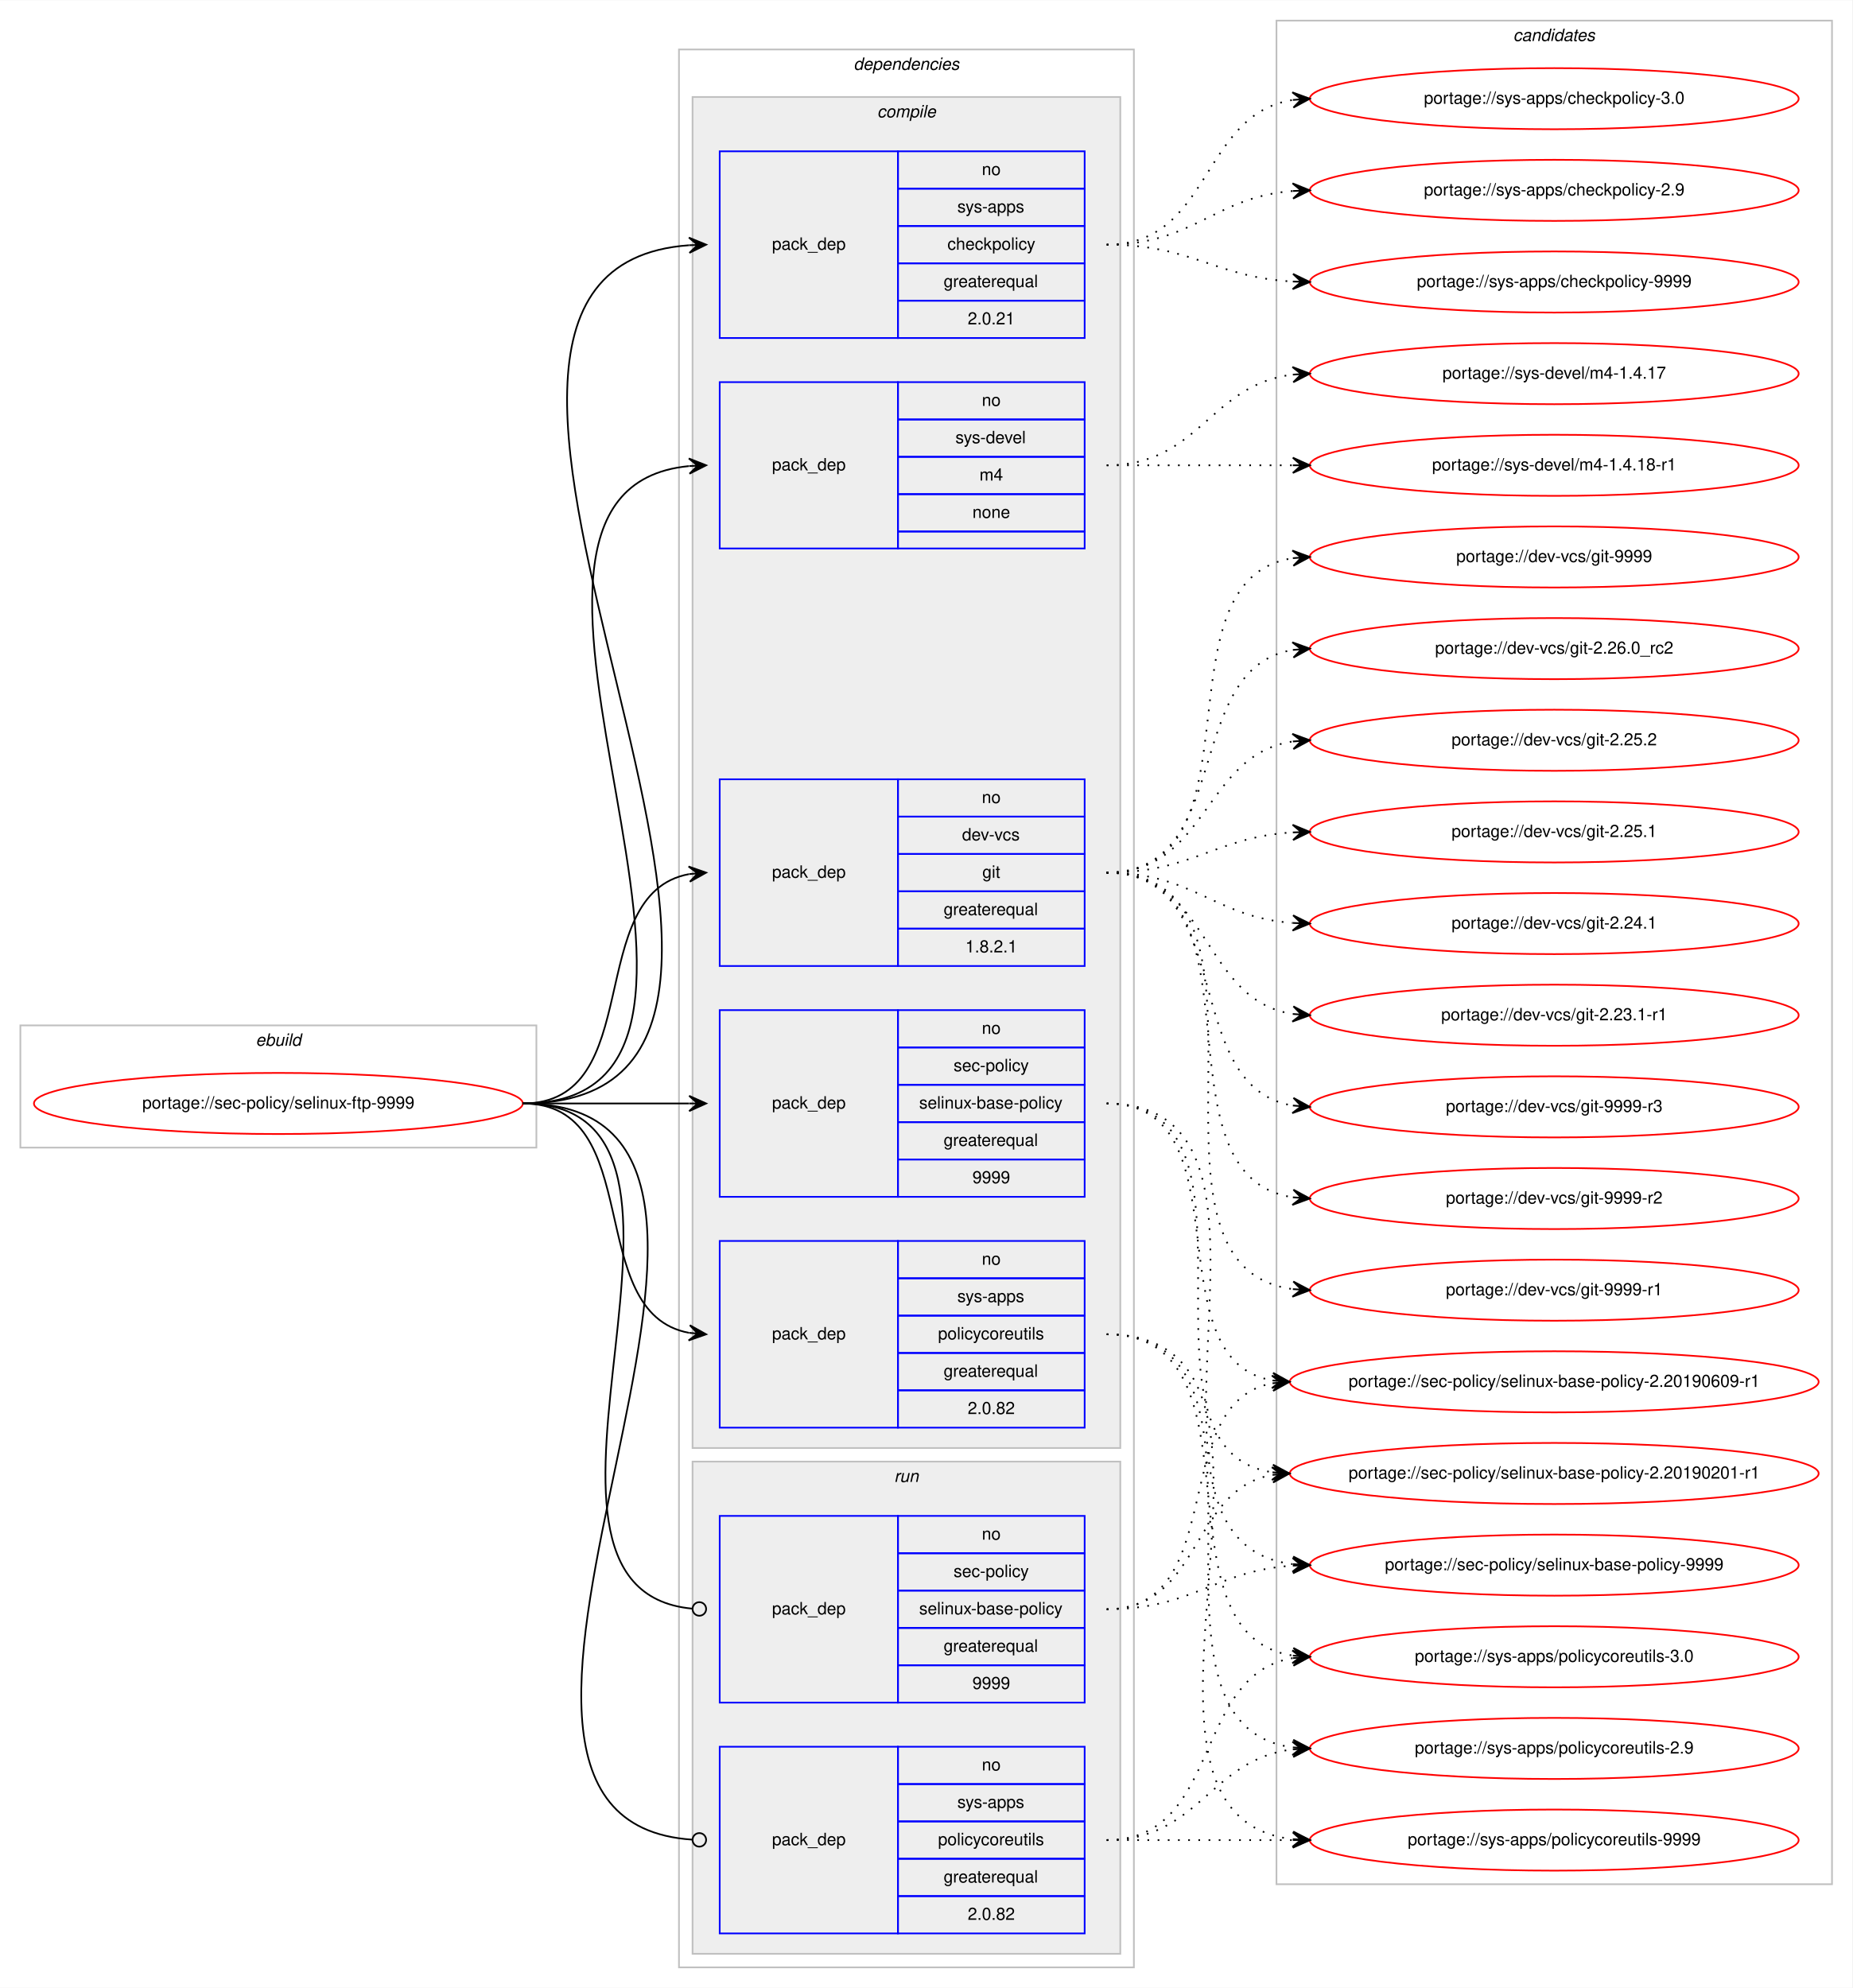
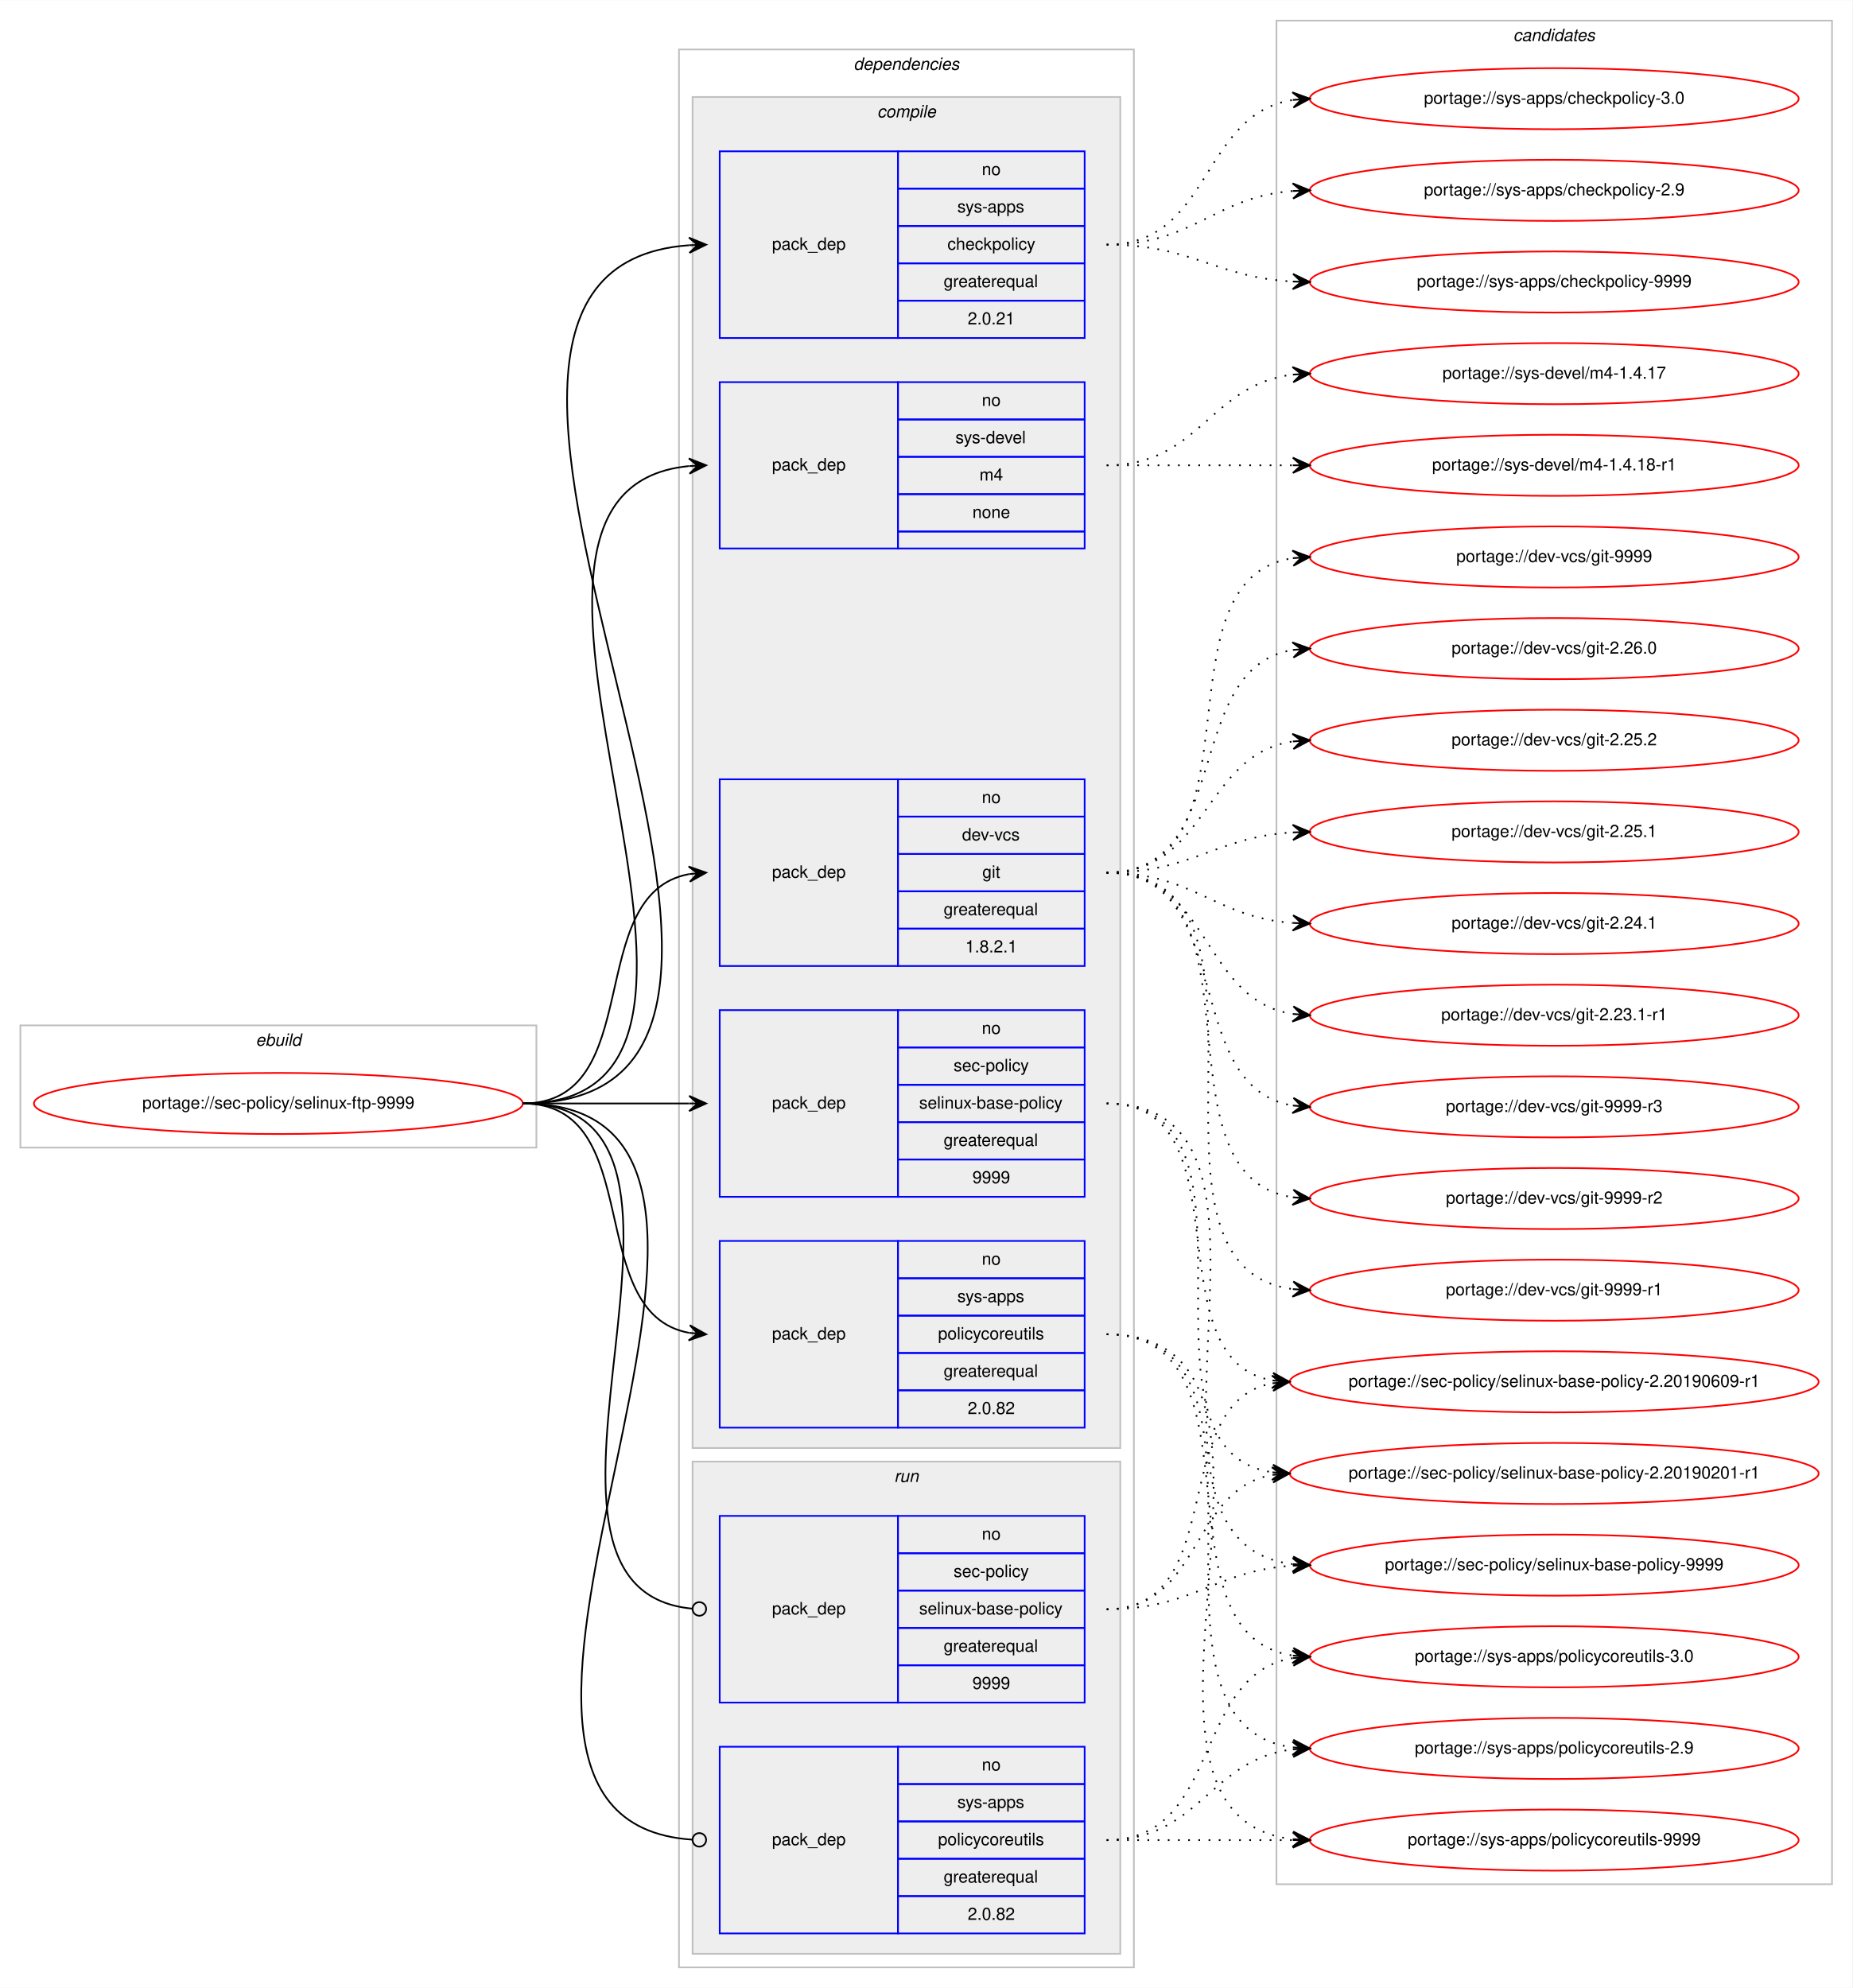
<svg xmlns="http://www.w3.org/2000/svg" xmlns:xlink="http://www.w3.org/1999/xlink" width="1091pt" height="1171pt" viewBox="0.00 0.00 1091.28 1171.00">
  <g id="graph0" class="graph" transform="scale(1 1) rotate(0) translate(4 1167)">
    <polygon fill="#ffffff" stroke="transparent" points="-4,4 -4,-1167 1087.283,-1167 1087.283,4 -4,4" />
    <g id="clust1" class="cluster">
      <polygon fill="none" stroke="#c0c0c0" points="8,-491 8,-563 312,-563 312,-491 8,-491" />
      <text text-anchor="start" x="146.663" y="-551" font-family="Helvetica,sans-Serif" font-style="italic" font-size="10.00" fill="#000000">ebuild</text>
    </g>
    <g id="clust2" class="cluster">
      <polygon fill="none" stroke="#c0c0c0" points="396,-8 396,-1138 664,-1138 664,-8 396,-8" />
      <text text-anchor="start" x="498.875" y="-1126" font-family="Helvetica,sans-Serif" font-style="italic" font-size="10.00" fill="#000000">dependencies</text>
    </g>
    <g id="clust3" class="cluster">
      <polygon fill="#eeeeee" stroke="#c0c0c0" points="404,-314 404,-1110 656,-1110 656,-314 404,-314" />
      <text text-anchor="start" x="512.778" y="-1098" font-family="Helvetica,sans-Serif" font-style="italic" font-size="10.00" fill="#000000">compile</text>
    </g>
    <g id="clust10" class="cluster">
      <polygon fill="#eeeeee" stroke="#c0c0c0" points="404,-16 404,-306 656,-306 656,-16 404,-16" />
      <text text-anchor="start" x="522.777" y="-294" font-family="Helvetica,sans-Serif" font-style="italic" font-size="10.00" fill="#000000">run</text>
    </g>
    <g id="clust13" class="cluster">
      <polygon fill="none" stroke="#c0c0c0" points="748,-57 748,-1155 1075.283,-1155 1075.283,-57 748,-57" />
      <text text-anchor="start" x="887.465" y="-1143" font-family="Helvetica,sans-Serif" font-style="italic" font-size="10.00" fill="#000000">candidates</text>
    </g>
    <g id="node1" class="node">
      <g id="a_node1">
        <a xlink:href="../sec-policy/selinux-ftp-9999.svg" xlink:title="portage://sec-policy/selinux-ftp-9999">
          <ellipse fill="none" stroke="#ff0000" cx="160" cy="-517" rx="144" ry="18" />
          <text text-anchor="middle" x="160" y="-514" font-family="Helvetica,sans-Serif" font-size="10.00" fill="#000000">portage://sec-policy/selinux-ftp-9999</text>
        </a>
      </g>
    </g>
    <g id="node2" class="node">
      <polygon fill="none" stroke="#0000ff" points="420,-598 420,-708 525,-708 525,-598 420,-598" />
      <text text-anchor="start" x="450.823" y="-650" font-family="Helvetica,sans-Serif" font-size="10.00" fill="#000000">pack_dep</text>
      <polygon fill="none" stroke="#0000ff" points="525,-686 525,-708 635,-708 635,-686 525,-686" />
      <text text-anchor="start" x="574.441" y="-694" font-family="Helvetica,sans-Serif" font-size="10.00" fill="#000000">no</text>
      <polygon fill="none" stroke="#0000ff" points="525,-664 525,-686 635,-686 635,-664 525,-664" />
      <text text-anchor="start" x="562.777" y="-672" font-family="Helvetica,sans-Serif" font-size="10.00" fill="#000000">dev-vcs</text>
      <polygon fill="none" stroke="#0000ff" points="525,-642 525,-664 635,-664 635,-642 525,-642" />
      <text text-anchor="start" x="574.721" y="-650" font-family="Helvetica,sans-Serif" font-size="10.00" fill="#000000">git</text>
      <polygon fill="none" stroke="#0000ff" points="525,-620 525,-642 635,-642 635,-620 525,-620" />
      <text text-anchor="start" x="551.936" y="-628" font-family="Helvetica,sans-Serif" font-size="10.00" fill="#000000">greaterequal</text>
      <polygon fill="none" stroke="#0000ff" points="525,-598 525,-620 635,-620 635,-598 525,-598" />
      <text text-anchor="start" x="564.713" y="-606" font-family="Helvetica,sans-Serif" font-size="10.00" fill="#000000">1.8.2.1</text>
    </g>
    <g id="edge1" class="edge">
      <path fill="none" stroke="#000000" d="M304,-517C377.567,-517 338.891,-640.549 401.935,-652.131" />
      <polygon fill="#000000" stroke="#000000" points="412,-653 401.65,-656.624 407.019,-652.57 402.037,-652.14 402.037,-652.14 402.037,-652.14 407.019,-652.57 402.424,-647.657 412,-653 412,-653" />
    </g>
    <g id="node3" class="node">
      <polygon fill="none" stroke="#0000ff" points="420,-462 420,-572 525,-572 525,-462 420,-462" />
      <text text-anchor="start" x="450.823" y="-514" font-family="Helvetica,sans-Serif" font-size="10.00" fill="#000000">pack_dep</text>
      <polygon fill="none" stroke="#0000ff" points="525,-550 525,-572 635,-572 635,-550 525,-550" />
      <text text-anchor="start" x="574.441" y="-558" font-family="Helvetica,sans-Serif" font-size="10.00" fill="#000000">no</text>
      <polygon fill="none" stroke="#0000ff" points="525,-528 525,-550 635,-550 635,-528 525,-528" />
      <text text-anchor="start" x="557.778" y="-536" font-family="Helvetica,sans-Serif" font-size="10.00" fill="#000000">sec-policy</text>
      <polygon fill="none" stroke="#0000ff" points="525,-506 525,-528 635,-528 635,-506 525,-506" />
      <text text-anchor="start" x="537.497" y="-514" font-family="Helvetica,sans-Serif" font-size="10.00" fill="#000000">selinux-base-policy</text>
      <polygon fill="none" stroke="#0000ff" points="525,-484 525,-506 635,-506 635,-484 525,-484" />
      <text text-anchor="start" x="551.936" y="-492" font-family="Helvetica,sans-Serif" font-size="10.00" fill="#000000">greaterequal</text>
      <polygon fill="none" stroke="#0000ff" points="525,-462 525,-484 635,-484 635,-462 525,-462" />
      <text text-anchor="start" x="568.882" y="-470" font-family="Helvetica,sans-Serif" font-size="10.00" fill="#000000">9999</text>
    </g>
    <g id="edge2" class="edge">
      <path fill="none" stroke="#000000" d="M304,-517C348.438,-517 362.02,-517 401.878,-517" />
      <polygon fill="#000000" stroke="#000000" points="412,-517 402,-521.5 407,-517 402,-517 402,-517 402,-517 407,-517 402,-512.5 412,-517 412,-517" />
    </g>
    <g id="node4" class="node">
      <polygon fill="none" stroke="#0000ff" points="420,-968 420,-1078 525,-1078 525,-968 420,-968" />
      <text text-anchor="start" x="450.823" y="-1020" font-family="Helvetica,sans-Serif" font-size="10.00" fill="#000000">pack_dep</text>
      <polygon fill="none" stroke="#0000ff" points="525,-1056 525,-1078 635,-1078 635,-1056 525,-1056" />
      <text text-anchor="start" x="574.441" y="-1064" font-family="Helvetica,sans-Serif" font-size="10.00" fill="#000000">no</text>
      <polygon fill="none" stroke="#0000ff" points="525,-1034 525,-1056 635,-1056 635,-1034 525,-1034" />
      <text text-anchor="start" x="559.997" y="-1042" font-family="Helvetica,sans-Serif" font-size="10.00" fill="#000000">sys-apps</text>
      <polygon fill="none" stroke="#0000ff" points="525,-1012 525,-1034 635,-1034 635,-1012 525,-1012" />
      <text text-anchor="start" x="554.163" y="-1020" font-family="Helvetica,sans-Serif" font-size="10.00" fill="#000000">checkpolicy</text>
      <polygon fill="none" stroke="#0000ff" points="525,-990 525,-1012 635,-1012 635,-990 525,-990" />
      <text text-anchor="start" x="551.936" y="-998" font-family="Helvetica,sans-Serif" font-size="10.00" fill="#000000">greaterequal</text>
      <polygon fill="none" stroke="#0000ff" points="525,-968 525,-990 635,-990 635,-968 525,-968" />
      <text text-anchor="start" x="566.103" y="-976" font-family="Helvetica,sans-Serif" font-size="10.00" fill="#000000">2.0.21</text>
    </g>
    <g id="edge3" class="edge">
      <path fill="none" stroke="#000000" d="M304,-517C530.474,-517 192.566,-1007.798 401.954,-1022.656" />
      <polygon fill="#000000" stroke="#000000" points="412,-1023 401.852,-1027.155 407.003,-1022.829 402.006,-1022.657 402.006,-1022.657 402.006,-1022.657 407.003,-1022.829 402.16,-1018.16 412,-1023 412,-1023" />
    </g>
    <g id="node5" class="node">
      <polygon fill="none" stroke="#0000ff" points="420,-326 420,-436 525,-436 525,-326 420,-326" />
      <text text-anchor="start" x="450.823" y="-378" font-family="Helvetica,sans-Serif" font-size="10.00" fill="#000000">pack_dep</text>
      <polygon fill="none" stroke="#0000ff" points="525,-414 525,-436 635,-436 635,-414 525,-414" />
      <text text-anchor="start" x="574.441" y="-422" font-family="Helvetica,sans-Serif" font-size="10.00" fill="#000000">no</text>
      <polygon fill="none" stroke="#0000ff" points="525,-392 525,-414 635,-414 635,-392 525,-392" />
      <text text-anchor="start" x="559.997" y="-400" font-family="Helvetica,sans-Serif" font-size="10.00" fill="#000000">sys-apps</text>
      <polygon fill="none" stroke="#0000ff" points="525,-370 525,-392 635,-392 635,-370 525,-370" />
      <text text-anchor="start" x="548.611" y="-378" font-family="Helvetica,sans-Serif" font-size="10.00" fill="#000000">policycoreutils</text>
      <polygon fill="none" stroke="#0000ff" points="525,-348 525,-370 635,-370 635,-348 525,-348" />
      <text text-anchor="start" x="551.936" y="-356" font-family="Helvetica,sans-Serif" font-size="10.00" fill="#000000">greaterequal</text>
      <polygon fill="none" stroke="#0000ff" points="525,-326 525,-348 635,-348 635,-326 525,-326" />
      <text text-anchor="start" x="566.103" y="-334" font-family="Helvetica,sans-Serif" font-size="10.00" fill="#000000">2.0.82</text>
    </g>
    <g id="edge4" class="edge">
      <path fill="none" stroke="#000000" d="M304,-517C377.567,-517 338.891,-393.451 401.935,-381.868" />
      <polygon fill="#000000" stroke="#000000" points="412,-381 402.424,-386.343 407.019,-381.43 402.037,-381.86 402.037,-381.86 402.037,-381.86 407.019,-381.43 401.65,-377.376 412,-381 412,-381" />
    </g>
    <g id="node6" class="node">
      <polygon fill="none" stroke="#0000ff" points="420,-844 420,-942 525,-942 525,-844 420,-844" />
      <text text-anchor="start" x="450.823" y="-890" font-family="Helvetica,sans-Serif" font-size="10.00" fill="#000000">pack_dep</text>
      <polygon fill="none" stroke="#0000ff" points="525,-920 525,-942 635,-942 635,-920 525,-920" />
      <text text-anchor="start" x="574.441" y="-928" font-family="Helvetica,sans-Serif" font-size="10.00" fill="#000000">no</text>
      <polygon fill="none" stroke="#0000ff" points="525,-898 525,-920 635,-920 635,-898 525,-898" />
      <text text-anchor="start" x="558.888" y="-906" font-family="Helvetica,sans-Serif" font-size="10.00" fill="#000000">sys-devel</text>
      <polygon fill="none" stroke="#0000ff" points="525,-876 525,-898 635,-898 635,-876 525,-876" />
      <text text-anchor="start" x="573.056" y="-884" font-family="Helvetica,sans-Serif" font-size="10.00" fill="#000000">m4</text>
      <polygon fill="none" stroke="#0000ff" points="525,-854 525,-876 635,-876 635,-854 525,-854" />
      <text text-anchor="start" x="568.882" y="-862" font-family="Helvetica,sans-Serif" font-size="10.00" fill="#000000">none</text>
      <polygon fill="none" stroke="#0000ff" points="525,-844 525,-854 635,-854 635,-844 525,-844" />
    </g>
    <g id="edge5" class="edge">
      <path fill="none" stroke="#000000" d="M304,-517C474.303,-517 247.791,-877.736 401.818,-892.532" />
      <polygon fill="#000000" stroke="#000000" points="412,-893 401.804,-897.036 407.005,-892.77 402.01,-892.541 402.01,-892.541 402.01,-892.541 407.005,-892.77 402.217,-888.046 412,-893 412,-893" />
    </g>
    <g id="node7" class="node">
      <polygon fill="none" stroke="#0000ff" points="420,-164 420,-274 525,-274 525,-164 420,-164" />
      <text text-anchor="start" x="450.823" y="-216" font-family="Helvetica,sans-Serif" font-size="10.00" fill="#000000">pack_dep</text>
      <polygon fill="none" stroke="#0000ff" points="525,-252 525,-274 635,-274 635,-252 525,-252" />
      <text text-anchor="start" x="574.441" y="-260" font-family="Helvetica,sans-Serif" font-size="10.00" fill="#000000">no</text>
      <polygon fill="none" stroke="#0000ff" points="525,-230 525,-252 635,-252 635,-230 525,-230" />
      <text text-anchor="start" x="557.778" y="-238" font-family="Helvetica,sans-Serif" font-size="10.00" fill="#000000">sec-policy</text>
      <polygon fill="none" stroke="#0000ff" points="525,-208 525,-230 635,-230 635,-208 525,-208" />
      <text text-anchor="start" x="537.497" y="-216" font-family="Helvetica,sans-Serif" font-size="10.00" fill="#000000">selinux-base-policy</text>
      <polygon fill="none" stroke="#0000ff" points="525,-186 525,-208 635,-208 635,-186 525,-186" />
      <text text-anchor="start" x="551.936" y="-194" font-family="Helvetica,sans-Serif" font-size="10.00" fill="#000000">greaterequal</text>
      <polygon fill="none" stroke="#0000ff" points="525,-164 525,-186 635,-186 635,-164 525,-164" />
      <text text-anchor="start" x="568.882" y="-172" font-family="Helvetica,sans-Serif" font-size="10.00" fill="#000000">9999</text>
    </g>
    <g id="edge6" class="edge">
      <path fill="none" stroke="#000000" d="M304,-517C441.985,-517 278.12,-231.097 403.724,-219.371" />
      <ellipse fill="none" stroke="#000000" cx="408.004" cy="-219.179" rx="4" ry="4" />
    </g>
    <g id="node8" class="node">
      <polygon fill="none" stroke="#0000ff" points="420,-28 420,-138 525,-138 525,-28 420,-28" />
      <text text-anchor="start" x="450.823" y="-80" font-family="Helvetica,sans-Serif" font-size="10.00" fill="#000000">pack_dep</text>
      <polygon fill="none" stroke="#0000ff" points="525,-116 525,-138 635,-138 635,-116 525,-116" />
      <text text-anchor="start" x="574.441" y="-124" font-family="Helvetica,sans-Serif" font-size="10.00" fill="#000000">no</text>
      <polygon fill="none" stroke="#0000ff" points="525,-94 525,-116 635,-116 635,-94 525,-94" />
      <text text-anchor="start" x="559.997" y="-102" font-family="Helvetica,sans-Serif" font-size="10.00" fill="#000000">sys-apps</text>
      <polygon fill="none" stroke="#0000ff" points="525,-72 525,-94 635,-94 635,-72 525,-72" />
      <text text-anchor="start" x="548.611" y="-80" font-family="Helvetica,sans-Serif" font-size="10.00" fill="#000000">policycoreutils</text>
      <polygon fill="none" stroke="#0000ff" points="525,-50 525,-72 635,-72 635,-50 525,-50" />
      <text text-anchor="start" x="551.936" y="-58" font-family="Helvetica,sans-Serif" font-size="10.00" fill="#000000">greaterequal</text>
      <polygon fill="none" stroke="#0000ff" points="525,-28 525,-50 635,-50 635,-28 525,-28" />
      <text text-anchor="start" x="566.103" y="-36" font-family="Helvetica,sans-Serif" font-size="10.00" fill="#000000">2.0.82</text>
    </g>
    <g id="edge7" class="edge">
      <path fill="none" stroke="#000000" d="M304,-517C499.957,-517 221.331,-95.204 403.847,-83.259" />
      <ellipse fill="none" stroke="#000000" cx="408.002" cy="-83.127" rx="4" ry="4" />
    </g>
    <g id="node9" class="node">
      <g id="a_node9">
        <a xlink:href="../dev-vcs/git-9999-r3.svg" xlink:title="portage://dev-vcs/git-9999-r3">
          <ellipse fill="none" stroke="#ff0000" cx="911.641" cy="-515" rx="144" ry="18" />
          <text text-anchor="middle" x="911.641" y="-512" font-family="Helvetica,sans-Serif" font-size="10.00" fill="#000000">portage://dev-vcs/git-9999-r3</text>
        </a>
      </g>
    </g>
    <g id="edge8" class="edge">
      <path fill="none" stroke="#000000" stroke-dasharray="1,5" d="M648,-653C725.528,-653 690.054,-527.12 757.429,-515.81" />
      <polygon fill="#000000" stroke="#000000" points="767.641,-515 758.029,-520.277 762.657,-515.396 757.673,-515.791 757.673,-515.791 757.673,-515.791 762.657,-515.396 757.317,-511.305 767.641,-515 767.641,-515" />
    </g>
    <g id="node10" class="node">
      <g id="a_node10">
        <a xlink:href="../dev-vcs/git-9999-r2.svg" xlink:title="portage://dev-vcs/git-9999-r2">
          <ellipse fill="none" stroke="#ff0000" cx="911.641" cy="-461" rx="144" ry="18" />
          <text text-anchor="middle" x="911.641" y="-458" font-family="Helvetica,sans-Serif" font-size="10.00" fill="#000000">portage://dev-vcs/git-9999-r2</text>
        </a>
      </g>
    </g>
    <g id="edge9" class="edge">
      <path fill="none" stroke="#000000" stroke-dasharray="1,5" d="M648,-653C744.912,-653 672.745,-474.624 757.438,-461.734" />
      <polygon fill="#000000" stroke="#000000" points="767.641,-461 757.99,-466.206 762.654,-461.359 757.667,-461.717 757.667,-461.717 757.667,-461.717 762.654,-461.359 757.344,-457.229 767.641,-461 767.641,-461" />
    </g>
    <g id="node11" class="node">
      <g id="a_node11">
        <a xlink:href="../dev-vcs/git-9999-r1.svg" xlink:title="portage://dev-vcs/git-9999-r1">
          <ellipse fill="none" stroke="#ff0000" cx="911.641" cy="-407" rx="144" ry="18" />
          <text text-anchor="middle" x="911.641" y="-404" font-family="Helvetica,sans-Serif" font-size="10.00" fill="#000000">portage://dev-vcs/git-9999-r1</text>
        </a>
      </g>
    </g>
    <g id="edge10" class="edge">
      <path fill="none" stroke="#000000" stroke-dasharray="1,5" d="M648,-653C766.016,-653 653.09,-421.203 757.574,-407.621" />
      <polygon fill="#000000" stroke="#000000" points="767.641,-407 757.937,-412.107 762.651,-407.308 757.66,-407.616 757.66,-407.616 757.66,-407.616 762.651,-407.308 757.383,-403.124 767.641,-407 767.641,-407" />
    </g>
    <g id="node12" class="node">
      <g id="a_node12">
        <a xlink:href="../dev-vcs/git-9999.svg" xlink:title="portage://dev-vcs/git-9999">
          <ellipse fill="none" stroke="#ff0000" cx="911.641" cy="-839" rx="144" ry="18" />
          <text text-anchor="middle" x="911.641" y="-836" font-family="Helvetica,sans-Serif" font-size="10.00" fill="#000000">portage://dev-vcs/git-9999</text>
        </a>
      </g>
    </g>
    <g id="edge11" class="edge">
      <path fill="none" stroke="#000000" stroke-dasharray="1,5" d="M648,-653C742.74,-653 674.681,-825.801 757.656,-838.289" />
      <polygon fill="#000000" stroke="#000000" points="767.641,-839 757.347,-842.778 762.654,-838.645 757.667,-838.29 757.667,-838.29 757.667,-838.29 762.654,-838.645 757.986,-833.801 767.641,-839 767.641,-839" />
    </g>
    <g id="node13" class="node">
      <g id="a_node13">
-         <a xlink:href="../dev-vcs/git-2.26.0_rc2.svg" xlink:title="portage://dev-vcs/git-2.26.0_rc2">
+         <a xlink:href="../dev-vcs/git-2.26.0.svg" xlink:title="portage://dev-vcs/git-2.26.0">
          <ellipse fill="none" stroke="#ff0000" cx="911.641" cy="-785" rx="144" ry="18" />
-           <text text-anchor="middle" x="911.641" y="-782" font-family="Helvetica,sans-Serif" font-size="10.00" fill="#000000">portage://dev-vcs/git-2.26.0_rc2</text>
+           <text text-anchor="middle" x="911.641" y="-782" font-family="Helvetica,sans-Serif" font-size="10.00" fill="#000000">portage://dev-vcs/git-2.26.0</text>
        </a>
      </g>
    </g>
    <g id="edge12" class="edge">
      <path fill="none" stroke="#000000" stroke-dasharray="1,5" d="M648,-653C723.622,-653 691.703,-773.407 757.663,-784.225" />
      <polygon fill="#000000" stroke="#000000" points="767.641,-785 757.323,-788.712 762.656,-784.613 757.671,-784.225 757.671,-784.225 757.671,-784.225 762.656,-784.613 758.02,-779.739 767.641,-785 767.641,-785" />
    </g>
    <g id="node14" class="node">
      <g id="a_node14">
        <a xlink:href="../dev-vcs/git-2.25.2.svg" xlink:title="portage://dev-vcs/git-2.25.2">
          <ellipse fill="none" stroke="#ff0000" cx="911.641" cy="-731" rx="144" ry="18" />
          <text text-anchor="middle" x="911.641" y="-728" font-family="Helvetica,sans-Serif" font-size="10.00" fill="#000000">portage://dev-vcs/git-2.25.2</text>
        </a>
      </g>
    </g>
    <g id="edge13" class="edge">
      <path fill="none" stroke="#000000" stroke-dasharray="1,5" d="M648,-653C707.881,-653 704.766,-722.414 757.511,-730.278" />
      <polygon fill="#000000" stroke="#000000" points="767.641,-731 757.346,-734.777 762.654,-730.644 757.667,-730.289 757.667,-730.289 757.667,-730.289 762.654,-730.644 757.987,-725.8 767.641,-731 767.641,-731" />
    </g>
    <g id="node15" class="node">
      <g id="a_node15">
        <a xlink:href="../dev-vcs/git-2.25.1.svg" xlink:title="portage://dev-vcs/git-2.25.1">
          <ellipse fill="none" stroke="#ff0000" cx="911.641" cy="-677" rx="144" ry="18" />
          <text text-anchor="middle" x="911.641" y="-674" font-family="Helvetica,sans-Serif" font-size="10.00" fill="#000000">portage://dev-vcs/git-2.25.1</text>
        </a>
      </g>
    </g>
    <g id="edge14" class="edge">
      <path fill="none" stroke="#000000" stroke-dasharray="1,5" d="M648,-653C698.632,-653 711.734,-673.918 757.381,-676.697" />
      <polygon fill="#000000" stroke="#000000" points="767.641,-677 757.513,-681.202 762.643,-676.852 757.646,-676.704 757.646,-676.704 757.646,-676.704 762.643,-676.852 757.779,-672.206 767.641,-677 767.641,-677" />
    </g>
    <g id="node16" class="node">
      <g id="a_node16">
        <a xlink:href="../dev-vcs/git-2.24.1.svg" xlink:title="portage://dev-vcs/git-2.24.1">
          <ellipse fill="none" stroke="#ff0000" cx="911.641" cy="-623" rx="144" ry="18" />
          <text text-anchor="middle" x="911.641" y="-620" font-family="Helvetica,sans-Serif" font-size="10.00" fill="#000000">portage://dev-vcs/git-2.24.1</text>
        </a>
      </g>
    </g>
    <g id="edge15" class="edge">
      <path fill="none" stroke="#000000" stroke-dasharray="1,5" d="M648,-653C699.287,-653 711.346,-626.743 757.576,-623.358" />
      <polygon fill="#000000" stroke="#000000" points="767.641,-623 757.808,-627.852 762.644,-623.178 757.648,-623.355 757.648,-623.355 757.648,-623.355 762.644,-623.178 757.488,-618.858 767.641,-623 767.641,-623" />
    </g>
    <g id="node17" class="node">
      <g id="a_node17">
        <a xlink:href="../dev-vcs/git-2.23.1-r1.svg" xlink:title="portage://dev-vcs/git-2.23.1-r1">
          <ellipse fill="none" stroke="#ff0000" cx="911.641" cy="-569" rx="144" ry="18" />
          <text text-anchor="middle" x="911.641" y="-566" font-family="Helvetica,sans-Serif" font-size="10.00" fill="#000000">portage://dev-vcs/git-2.23.1-r1</text>
        </a>
      </g>
    </g>
    <g id="edge16" class="edge">
      <path fill="none" stroke="#000000" stroke-dasharray="1,5" d="M648,-653C709.418,-653 703.572,-577.936 757.633,-569.726" />
      <polygon fill="#000000" stroke="#000000" points="767.641,-569 757.993,-574.212 762.654,-569.362 757.668,-569.724 757.668,-569.724 757.668,-569.724 762.654,-569.362 757.342,-565.236 767.641,-569 767.641,-569" />
    </g>
    <g id="node18" class="node">
      <g id="a_node18">
        <a xlink:href="../sec-policy/selinux-base-policy-9999.svg" xlink:title="portage://sec-policy/selinux-base-policy-9999">
          <ellipse fill="none" stroke="#ff0000" cx="911.641" cy="-245" rx="144" ry="18" />
          <text text-anchor="middle" x="911.641" y="-242" font-family="Helvetica,sans-Serif" font-size="10.00" fill="#000000">portage://sec-policy/selinux-base-policy-9999</text>
        </a>
      </g>
    </g>
    <g id="edge17" class="edge">
      <path fill="none" stroke="#000000" stroke-dasharray="1,5" d="M648,-517C776.455,-517 643.27,-259.672 757.417,-245.599" />
      <polygon fill="#000000" stroke="#000000" points="767.641,-245 757.922,-250.077 762.65,-245.292 757.658,-245.585 757.658,-245.585 757.658,-245.585 762.65,-245.292 757.395,-241.093 767.641,-245 767.641,-245" />
    </g>
    <g id="node19" class="node">
      <g id="a_node19">
        <a xlink:href="../sec-policy/selinux-base-policy-2.20190609-r1.svg" xlink:title="portage://sec-policy/selinux-base-policy-2.20190609-r1">
          <ellipse fill="none" stroke="#ff0000" cx="911.641" cy="-353" rx="155.783" ry="18" />
          <text text-anchor="middle" x="911.641" y="-350" font-family="Helvetica,sans-Serif" font-size="10.00" fill="#000000">portage://sec-policy/selinux-base-policy-2.20190609-r1</text>
        </a>
      </g>
    </g>
    <g id="edge18" class="edge">
      <path fill="none" stroke="#000000" stroke-dasharray="1,5" d="M648,-517C731.611,-517 673.67,-366.177 745.669,-353.805" />
      <polygon fill="#000000" stroke="#000000" points="755.641,-353 746.036,-358.29 750.658,-353.402 745.674,-353.805 745.674,-353.805 745.674,-353.805 750.658,-353.402 745.312,-349.319 755.641,-353 755.641,-353" />
    </g>
    <g id="node20" class="node">
      <g id="a_node20">
        <a xlink:href="../sec-policy/selinux-base-policy-2.20190201-r1.svg" xlink:title="portage://sec-policy/selinux-base-policy-2.20190201-r1">
          <ellipse fill="none" stroke="#ff0000" cx="911.641" cy="-299" rx="155.783" ry="18" />
          <text text-anchor="middle" x="911.641" y="-296" font-family="Helvetica,sans-Serif" font-size="10.00" fill="#000000">portage://sec-policy/selinux-base-policy-2.20190201-r1</text>
        </a>
      </g>
    </g>
    <g id="edge19" class="edge">
      <path fill="none" stroke="#000000" stroke-dasharray="1,5" d="M648,-517C752.468,-517 654.549,-313.236 745.578,-299.705" />
      <polygon fill="#000000" stroke="#000000" points="755.641,-299 745.98,-304.188 750.654,-299.349 745.666,-299.699 745.666,-299.699 745.666,-299.699 750.654,-299.349 745.351,-295.21 755.641,-299 755.641,-299" />
    </g>
    <g id="node21" class="node">
      <g id="a_node21">
        <a xlink:href="../sys-apps/checkpolicy-9999.svg" xlink:title="portage://sys-apps/checkpolicy-9999">
          <ellipse fill="none" stroke="#ff0000" cx="911.641" cy="-1001" rx="144" ry="18" />
          <text text-anchor="middle" x="911.641" y="-998" font-family="Helvetica,sans-Serif" font-size="10.00" fill="#000000">portage://sys-apps/checkpolicy-9999</text>
        </a>
      </g>
    </g>
    <g id="edge20" class="edge">
      <path fill="none" stroke="#000000" stroke-dasharray="1,5" d="M648,-1023C698.475,-1023 711.86,-1003.825 757.409,-1001.278" />
      <polygon fill="#000000" stroke="#000000" points="767.641,-1001 757.767,-1005.77 762.643,-1001.136 757.645,-1001.272 757.645,-1001.272 757.645,-1001.272 762.643,-1001.136 757.523,-996.774 767.641,-1001 767.641,-1001" />
    </g>
    <g id="node22" class="node">
      <g id="a_node22">
        <a xlink:href="../sys-apps/checkpolicy-3.0.svg" xlink:title="portage://sys-apps/checkpolicy-3.0">
          <ellipse fill="none" stroke="#ff0000" cx="911.641" cy="-1109" rx="144" ry="18" />
          <text text-anchor="middle" x="911.641" y="-1106" font-family="Helvetica,sans-Serif" font-size="10.00" fill="#000000">portage://sys-apps/checkpolicy-3.0</text>
        </a>
      </g>
    </g>
    <g id="edge21" class="edge">
      <path fill="none" stroke="#000000" stroke-dasharray="1,5" d="M648,-1023C709.905,-1023 703.165,-1099.851 757.562,-1108.256" />
      <polygon fill="#000000" stroke="#000000" points="767.641,-1109 757.337,-1112.752 762.655,-1108.632 757.668,-1108.264 757.668,-1108.264 757.668,-1108.264 762.655,-1108.632 757.999,-1103.776 767.641,-1109 767.641,-1109" />
    </g>
    <g id="node23" class="node">
      <g id="a_node23">
        <a xlink:href="../sys-apps/checkpolicy-2.9.svg" xlink:title="portage://sys-apps/checkpolicy-2.9">
          <ellipse fill="none" stroke="#ff0000" cx="911.641" cy="-1055" rx="144" ry="18" />
          <text text-anchor="middle" x="911.641" y="-1052" font-family="Helvetica,sans-Serif" font-size="10.00" fill="#000000">portage://sys-apps/checkpolicy-2.9</text>
        </a>
      </g>
    </g>
    <g id="edge22" class="edge">
      <path fill="none" stroke="#000000" stroke-dasharray="1,5" d="M648,-1023C699.495,-1023 711.178,-1051.008 757.541,-1054.618" />
      <polygon fill="#000000" stroke="#000000" points="767.641,-1055 757.478,-1059.119 762.645,-1054.811 757.648,-1054.622 757.648,-1054.622 757.648,-1054.622 762.645,-1054.811 757.818,-1050.126 767.641,-1055 767.641,-1055" />
    </g>
    <g id="node24" class="node">
      <g id="a_node24">
        <a xlink:href="../sys-apps/policycoreutils-9999.svg" xlink:title="portage://sys-apps/policycoreutils-9999">
          <ellipse fill="none" stroke="#ff0000" cx="911.641" cy="-83" rx="144" ry="18" />
          <text text-anchor="middle" x="911.641" y="-80" font-family="Helvetica,sans-Serif" font-size="10.00" fill="#000000">portage://sys-apps/policycoreutils-9999</text>
        </a>
      </g>
    </g>
    <g id="edge23" class="edge">
      <path fill="none" stroke="#000000" stroke-dasharray="1,5" d="M648,-381C787.096,-381 633.142,-97.941 757.357,-83.567" />
      <polygon fill="#000000" stroke="#000000" points="767.641,-83 757.904,-88.043 762.649,-83.275 757.656,-83.55 757.656,-83.55 757.656,-83.55 762.649,-83.275 757.409,-79.057 767.641,-83 767.641,-83" />
    </g>
    <g id="node25" class="node">
      <g id="a_node25">
        <a xlink:href="../sys-apps/policycoreutils-3.0.svg" xlink:title="portage://sys-apps/policycoreutils-3.0">
          <ellipse fill="none" stroke="#ff0000" cx="911.641" cy="-191" rx="144" ry="18" />
          <text text-anchor="middle" x="911.641" y="-188" font-family="Helvetica,sans-Serif" font-size="10.00" fill="#000000">portage://sys-apps/policycoreutils-3.0</text>
        </a>
      </g>
    </g>
    <g id="edge24" class="edge">
      <path fill="none" stroke="#000000" stroke-dasharray="1,5" d="M648,-381C744.186,-381 673.392,-204.482 757.511,-191.726" />
      <polygon fill="#000000" stroke="#000000" points="767.641,-191 757.989,-196.204 762.654,-191.358 757.667,-191.715 757.667,-191.715 757.667,-191.715 762.654,-191.358 757.345,-187.227 767.641,-191 767.641,-191" />
    </g>
    <g id="node26" class="node">
      <g id="a_node26">
        <a xlink:href="../sys-apps/policycoreutils-2.9.svg" xlink:title="portage://sys-apps/policycoreutils-2.9">
          <ellipse fill="none" stroke="#ff0000" cx="911.641" cy="-137" rx="144" ry="18" />
          <text text-anchor="middle" x="911.641" y="-134" font-family="Helvetica,sans-Serif" font-size="10.00" fill="#000000">portage://sys-apps/policycoreutils-2.9</text>
        </a>
      </g>
    </g>
    <g id="edge25" class="edge">
      <path fill="none" stroke="#000000" stroke-dasharray="1,5" d="M648,-381C765.241,-381 653.797,-151.087 757.639,-137.616" />
      <polygon fill="#000000" stroke="#000000" points="767.641,-137 757.937,-142.106 762.651,-137.307 757.66,-137.615 757.66,-137.615 757.66,-137.615 762.651,-137.307 757.384,-133.123 767.641,-137 767.641,-137" />
    </g>
    <g id="node27" class="node">
      <g id="a_node27">
        <a xlink:href="../sys-devel/m4-1.4.18-r1.svg" xlink:title="portage://sys-devel/m4-1.4.18-r1">
          <ellipse fill="none" stroke="#ff0000" cx="911.641" cy="-893" rx="144" ry="18" />
          <text text-anchor="middle" x="911.641" y="-890" font-family="Helvetica,sans-Serif" font-size="10.00" fill="#000000">portage://sys-devel/m4-1.4.18-r1</text>
        </a>
      </g>
    </g>
    <g id="edge26" class="edge">
      <path fill="none" stroke="#000000" stroke-dasharray="1,5" d="M648,-893C697.643,-893 712.526,-893 757.552,-893" />
      <polygon fill="#000000" stroke="#000000" points="767.641,-893 757.641,-897.5 762.641,-893 757.641,-893 757.641,-893 757.641,-893 762.641,-893 757.641,-888.5 767.641,-893 767.641,-893" />
    </g>
    <g id="node28" class="node">
      <g id="a_node28">
        <a xlink:href="../sys-devel/m4-1.4.17.svg" xlink:title="portage://sys-devel/m4-1.4.17">
          <ellipse fill="none" stroke="#ff0000" cx="911.641" cy="-947" rx="144" ry="18" />
          <text text-anchor="middle" x="911.641" y="-944" font-family="Helvetica,sans-Serif" font-size="10.00" fill="#000000">portage://sys-devel/m4-1.4.17</text>
        </a>
      </g>
    </g>
    <g id="edge27" class="edge">
      <path fill="none" stroke="#000000" stroke-dasharray="1,5" d="M648,-893C702.807,-893 708.74,-940.659 757.629,-946.43" />
      <polygon fill="#000000" stroke="#000000" points="767.641,-947 757.402,-950.924 762.649,-946.716 757.657,-946.432 757.657,-946.432 757.657,-946.432 762.649,-946.716 757.913,-941.939 767.641,-947 767.641,-947" />
    </g>
    <g id="edge28" class="edge">
      <path fill="none" stroke="#000000" stroke-dasharray="1,5" d="M648,-219C698.908,-219 711.652,-241.756 757.64,-244.69" />
      <polygon fill="#000000" stroke="#000000" points="767.641,-245 757.507,-249.188 762.644,-244.845 757.646,-244.69 757.646,-244.69 757.646,-244.69 762.644,-244.845 757.786,-240.192 767.641,-245 767.641,-245" />
    </g>
    <g id="edge29" class="edge">
      <path fill="none" stroke="#000000" stroke-dasharray="1,5" d="M648,-219C720.81,-219 683.215,-340.732 745.675,-352.144" />
      <polygon fill="#000000" stroke="#000000" points="755.641,-353 745.293,-356.628 750.66,-352.572 745.678,-352.144 745.678,-352.144 745.678,-352.144 750.66,-352.572 746.063,-347.661 755.641,-353 755.641,-353" />
    </g>
    <g id="edge30" class="edge">
      <path fill="none" stroke="#000000" stroke-dasharray="1,5" d="M648,-219C703.997,-219 697.175,-289.606 745.566,-298.156" />
      <polygon fill="#000000" stroke="#000000" points="755.641,-299 745.3,-302.649 750.659,-298.582 745.676,-298.165 745.676,-298.165 745.676,-298.165 750.659,-298.582 746.052,-293.681 755.641,-299 755.641,-299" />
    </g>
    <g id="edge31" class="edge">
      <path fill="none" stroke="#000000" stroke-dasharray="1,5" d="M648,-83C697.643,-83 712.526,-83 757.552,-83" />
      <polygon fill="#000000" stroke="#000000" points="767.641,-83 757.641,-87.5 762.641,-83 757.641,-83 757.641,-83 757.641,-83 762.641,-83 757.641,-78.5 767.641,-83 767.641,-83" />
    </g>
    <g id="edge32" class="edge">
      <path fill="none" stroke="#000000" stroke-dasharray="1,5" d="M648,-83C715.997,-83 698.161,-180.31 757.44,-190.193" />
      <polygon fill="#000000" stroke="#000000" points="767.641,-191 757.317,-194.697 762.657,-190.606 757.672,-190.211 757.672,-190.211 757.672,-190.211 762.657,-190.606 758.027,-185.725 767.641,-191 767.641,-191" />
    </g>
    <g id="edge33" class="edge">
      <path fill="none" stroke="#000000" stroke-dasharray="1,5" d="M648,-83C702.807,-83 708.74,-130.659 757.629,-136.43" />
      <polygon fill="#000000" stroke="#000000" points="767.641,-137 757.402,-140.924 762.649,-136.716 757.657,-136.432 757.657,-136.432 757.657,-136.432 762.649,-136.716 757.913,-131.939 767.641,-137 767.641,-137" />
    </g>
  </g>
</svg>
